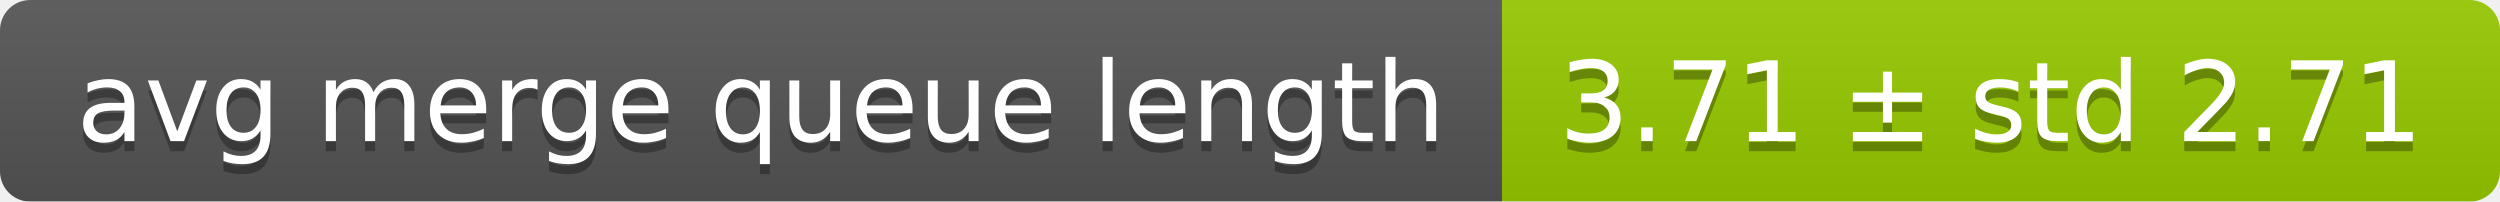
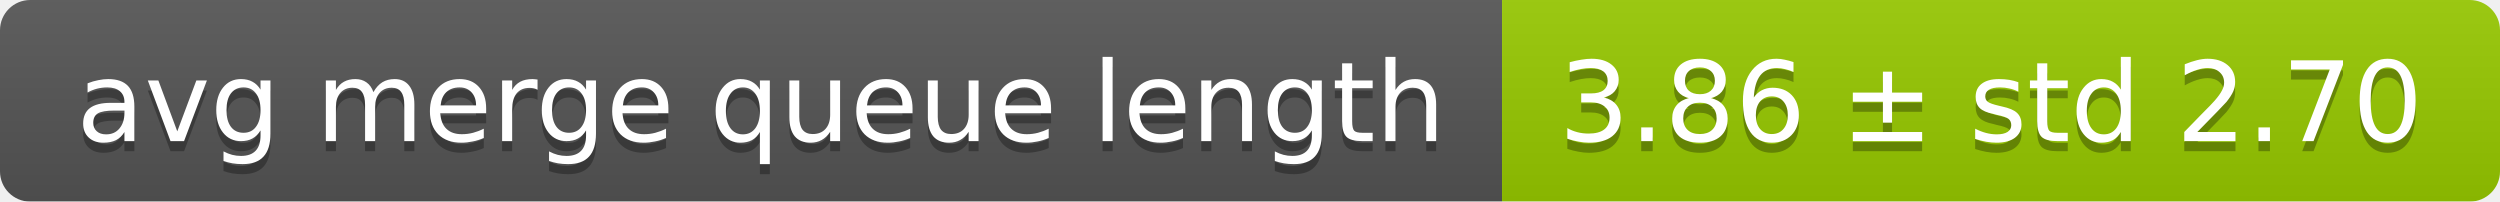
<svg xmlns="http://www.w3.org/2000/svg" width="248" height="20">
  <linearGradient id="smooth" x2="0" y2="100%">
    <stop offset="0" stop-color="#bbb" stop-opacity=".1" />
    <stop offset="1" stop-opacity=".1" />
  </linearGradient>
  <mask id="round">
    <rect width="248" height="20" rx="3" fill="#fff" />
  </mask>
  <g mask="url(#round)">
    <rect width="149" height="20" fill="#555" />
    <rect x="149" width="99" height="20" fill="#97ca00" />
    <rect width="248" height="20" fill="url(#smooth)" />
  </g>
  <g fill="#fff" text-anchor="middle" font-family="DejaVu Sans,Verdana,Geneva,sans-serif" font-size="11">
    <text x="75.5" y="15" fill="#010101" fill-opacity=".3">avg merge queue length</text>
    <text x="75.5" y="14">avg merge queue length</text>
-     <text x="197.5" y="15" fill="#010101" fill-opacity=".3">3.71 ± std 2.71</text>
-     <text x="197.5" y="14">3.71 ± std 2.71</text>
+     <text x="197.5" y="15" fill="#010101" fill-opacity=".3">3.86 ± std 2.70</text>
+     <text x="197.5" y="14">3.86 ± std 2.70</text>
  </g>
</svg>
